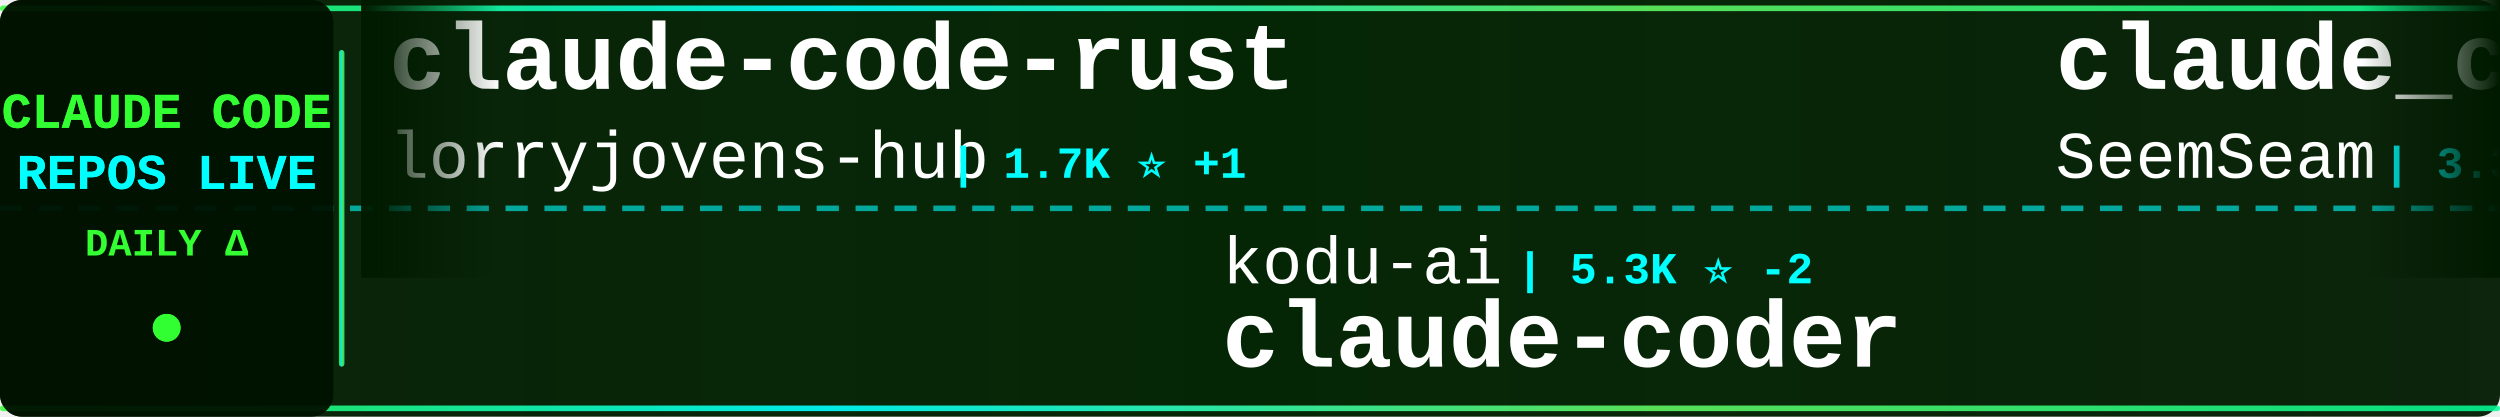
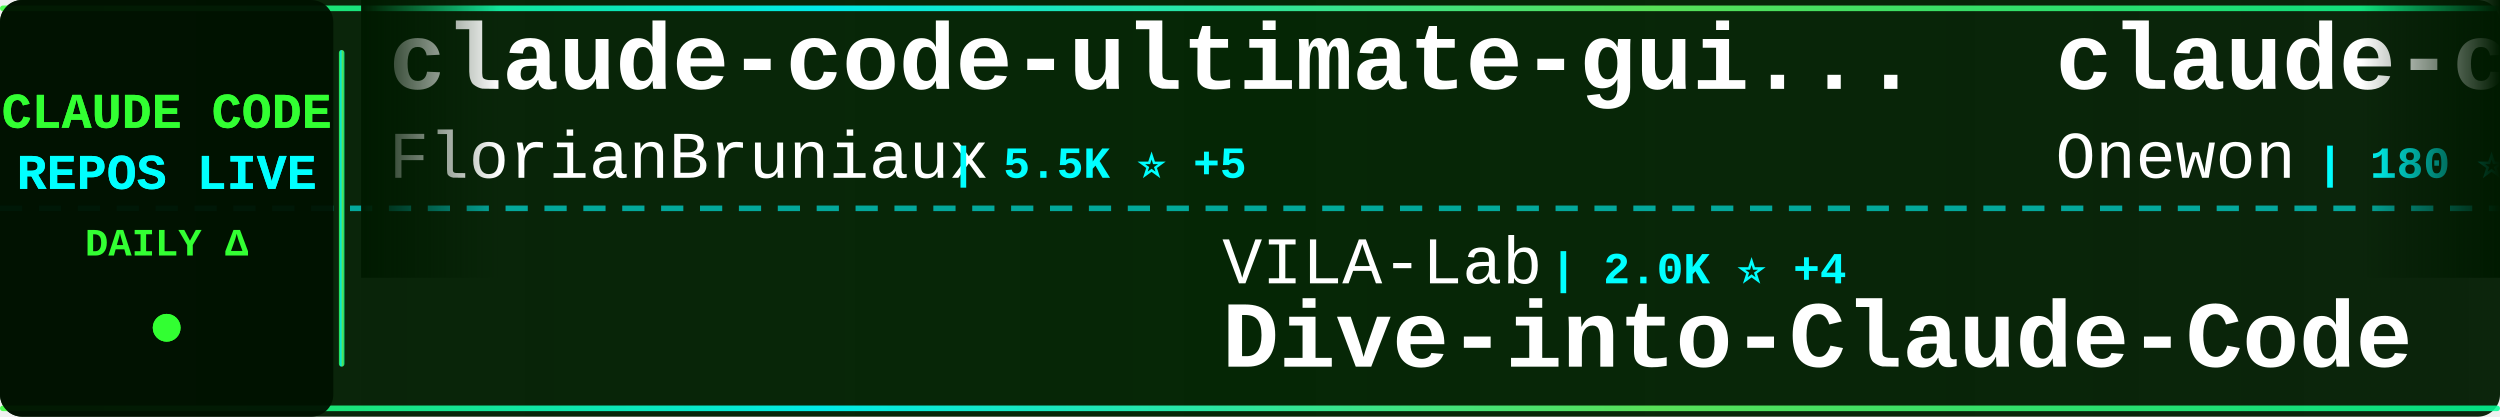
<svg xmlns="http://www.w3.org/2000/svg" width="900" height="150">
  <defs>
    <linearGradient id="tickerBg" x1="0%" y1="0%" x2="100%" y2="0%">
      <stop offset="0%" style="stop-color:#001a00;stop-opacity:0.95" />
      <stop offset="50%" style="stop-color:#002200;stop-opacity:0.98" />
      <stop offset="100%" style="stop-color:#001a00;stop-opacity:0.95" />
    </linearGradient>
    <linearGradient id="borderGrad" x1="0%" y1="0%" x2="100%" y2="0%">
      <stop offset="0%" style="stop-color:#33ff33;stop-opacity:0.85">
        <animate attributeName="stop-opacity" values="0.85;1;0.85" dur="2s" repeatCount="indefinite" />
      </stop>
      <stop offset="33%" style="stop-color:#00ffff;stop-opacity:0.9">
        <animate attributeName="stop-opacity" values="0.9;1;0.9" dur="2.2s" repeatCount="indefinite" />
      </stop>
      <stop offset="66%" style="stop-color:#66ff66;stop-opacity:0.85">
        <animate attributeName="stop-opacity" values="0.85;1;0.85" dur="1.8s" repeatCount="indefinite" />
      </stop>
      <stop offset="100%" style="stop-color:#00ff99;stop-opacity:0.85">
        <animate attributeName="stop-opacity" values="0.85;1;0.85" dur="2s" repeatCount="indefinite" />
      </stop>
    </linearGradient>
    <filter id="textGlow">
      <feGaussianBlur stdDeviation="0.1" result="coloredBlur" />
      <feMerge>
        <feMergeNode in="coloredBlur" />
        <feMergeNode in="SourceGraphic" />
      </feMerge>
    </filter>
    <filter id="metricGlow">
      <feGaussianBlur stdDeviation="0.2" result="coloredBlur" />
      <feMerge>
        <feMergeNode in="coloredBlur" />
        <feMergeNode in="SourceGraphic" />
      </feMerge>
    </filter>
    <linearGradient id="leftFade" x1="0%" y1="0%" x2="100%" y2="0%">
      <stop offset="0%" style="stop-color:#001a00;stop-opacity:1" />
      <stop offset="100%" style="stop-color:#001a00;stop-opacity:0" />
    </linearGradient>
    <linearGradient id="rightFade" x1="0%" y1="0%" x2="100%" y2="0%">
      <stop offset="0%" style="stop-color:#001a00;stop-opacity:0" />
      <stop offset="100%" style="stop-color:#001a00;stop-opacity:1" />
    </linearGradient>
  </defs>
  <rect width="900" height="150" fill="url(#tickerBg)" rx="8" />
  <rect x="0" y="2" width="900" height="2" fill="url(#borderGrad)" rx="1" />
  <rect x="0" y="146" width="900" height="2" fill="url(#borderGrad)" rx="1" />
  <line x1="0" y1="75" x2="900" y2="75" stroke="#00ffff" stroke-width="2" stroke-dasharray="8 6" opacity="0.6" />
  <rect x="0" y="0" width="120" height="150" fill="#001100" opacity="0.95" rx="8" />
  <text x="60" y="46" font-family="'Courier New', monospace" font-size="18" font-weight="bold" fill="#33ff33" text-anchor="middle" filter="url(#textGlow)">
    CLAUDE CODE
  </text>
  <text x="60" y="68" font-family="'Courier New', monospace" font-size="18" font-weight="bold" fill="#00ffff" text-anchor="middle" filter="url(#textGlow)">
    REPOS LIVE
  </text>
  <text x="60" y="92" font-family="'Courier New', monospace" font-size="14" font-weight="bold" fill="#33ff33" text-anchor="middle">
    DAILY Δ
  </text>
  <circle cx="60" cy="118" r="5" fill="#33ff33" filter="url(#metricGlow)">
    <animate attributeName="r" values="4;6;4" dur="1.5s" repeatCount="indefinite" />
    <animate attributeName="opacity" values="0.6;1;0.6" dur="1.5s" repeatCount="indefinite" />
  </circle>
  <rect x="122" y="18" width="2" height="114" fill="url(#borderGrad)" rx="1" />
  <clipPath id="tickerClip">
    <rect x="130" y="0" width="770" height="150" />
  </clipPath>
  <g clip-path="url(#tickerClip)">
    <g id="tickerItems">
      <animateTransform attributeName="transform" attributeType="XML" type="translate" from="0 0" to="-3000 0" dur="54s" repeatCount="indefinite" />
      <g transform="translate(0, 0)">
-         <text x="140" y="32" font-family="'Courier New', monospace" font-size="34" font-weight="bold" fill="#ffffff">claude-code-rust</text>
-         <text x="140" y="64" font-family="'Courier New', monospace" font-size="24" font-weight="normal" fill="#ffffff" opacity="1.0">lorryjovens-hub</text>
-         <text x="342" y="64" font-family="'Courier New', monospace" font-size="16" font-weight="bold" fill="#00ffff"> | 1.7K ⭐ +1</text>
+         <text x="140" y="32" font-family="'Courier New', monospace" font-size="34" font-weight="bold" fill="#ffffff">claude-code-ultimate-gui...</text>
+         <text x="140" y="64" font-family="'Courier New', monospace" font-size="24" font-weight="normal" fill="#ffffff" opacity="1.0">FlorianBruniaux</text>
+         <text x="342" y="64" font-family="'Courier New', monospace" font-size="16" font-weight="bold" fill="#00ffff"> | 5.5K ⭐ +5</text>
      </g>
      <g transform="translate(300, 0)">
-         <text x="140" y="102" font-family="'Courier New', monospace" font-size="24" font-weight="normal" fill="#ffffff" opacity="1.0">kodu-ai</text>
-         <text x="246" y="102" font-family="'Courier New', monospace" font-size="16" font-weight="bold" fill="#00ffff"> | 5.3K ⭐ -2</text>
-         <text x="140" y="132" font-family="'Courier New', monospace" font-size="34" font-weight="bold" fill="#ffffff">claude-coder</text>
+         <text x="140" y="102" font-family="'Courier New', monospace" font-size="24" font-weight="normal" fill="#ffffff" opacity="1.0">VILA-Lab</text>
+         <text x="258" y="102" font-family="'Courier New', monospace" font-size="16" font-weight="bold" fill="#00ffff"> | 2.0K ⭐ +4</text>
+         <text x="140" y="132" font-family="'Courier New', monospace" font-size="34" font-weight="bold" fill="#ffffff">Dive-into-Claude-Code</text>
      </g>
      <g transform="translate(600, 0)">
-         <text x="140" y="32" font-family="'Courier New', monospace" font-size="34" font-weight="bold" fill="#ffffff">claude_codex_bridge</text>
-         <text x="140" y="64" font-family="'Courier New', monospace" font-size="24" font-weight="normal" fill="#ffffff" opacity="1.0">SeemSeam</text>
-         <text x="258" y="64" font-family="'Courier New', monospace" font-size="16" font-weight="bold" fill="#00ffff"> | 3.3K ⭐ +1</text>
-       </g>
-       <g transform="translate(900, 0)">
-         <text x="140" y="102" font-family="'Courier New', monospace" font-size="24" font-weight="normal" fill="#ffffff" opacity="1.0">fuergaosi233</text>
-         <text x="306" y="102" font-family="'Courier New', monospace" font-size="16" font-weight="bold" fill="#00ffff"> | 2.8K ⭐</text>
-         <text x="140" y="132" font-family="'Courier New', monospace" font-size="34" font-weight="bold" fill="#ffffff">claude-code-proxy</text>
-       </g>
-       <g transform="translate(1200, 0)">
        <text x="140" y="32" font-family="'Courier New', monospace" font-size="34" font-weight="bold" fill="#ffffff">claude-code</text>
        <text x="140" y="64" font-family="'Courier New', monospace" font-size="24" font-weight="normal" fill="#ffffff" opacity="1.0">Onewon</text>
        <text x="234" y="64" font-family="'Courier New', monospace" font-size="16" font-weight="bold" fill="#00ffff"> | 180 ⭐</text>
      </g>
+       <g transform="translate(900, 0)">
+         <text x="140" y="102" font-family="'Courier New', monospace" font-size="24" font-weight="normal" fill="#ffffff" opacity="1.0">codeaashu</text>
+         <text x="270" y="102" font-family="'Courier New', monospace" font-size="16" font-weight="bold" fill="#00ffff"> | 3.1K ⭐ +4</text>
+         <text x="140" y="132" font-family="'Courier New', monospace" font-size="34" font-weight="bold" fill="#ffffff">claude-code</text>
+       </g>
+       <g transform="translate(1200, 0)">
+         <text x="140" y="32" font-family="'Courier New', monospace" font-size="34" font-weight="bold" fill="#ffffff">claude-coder</text>
+         <text x="140" y="64" font-family="'Courier New', monospace" font-size="24" font-weight="normal" fill="#ffffff" opacity="1.0">kodu-ai</text>
+         <text x="246" y="64" font-family="'Courier New', monospace" font-size="16" font-weight="bold" fill="#00ffff"> | 5.3K ⭐ -1</text>
+       </g>
      <g transform="translate(1500, 0)">
-         <text x="140" y="102" font-family="'Courier New', monospace" font-size="24" font-weight="normal" fill="#ffffff" opacity="1.0">diet103</text>
-         <text x="246" y="102" font-family="'Courier New', monospace" font-size="16" font-weight="bold" fill="#00ffff"> | 10.0K ⭐ -1</text>
-         <text x="140" y="132" font-family="'Courier New', monospace" font-size="34" font-weight="bold" fill="#ffffff">claude-code-infrastructu...</text>
+         <text x="140" y="102" font-family="'Courier New', monospace" font-size="24" font-weight="normal" fill="#ffffff" opacity="1.0">musistudio</text>
+         <text x="282" y="102" font-family="'Courier New', monospace" font-size="16" font-weight="bold" fill="#00ffff"> | 36.1K ⭐ +10</text>
+         <text x="140" y="132" font-family="'Courier New', monospace" font-size="34" font-weight="bold" fill="#ffffff">claude-code-router</text>
      </g>
      <g transform="translate(1800, 0)">
-         <text x="140" y="32" font-family="'Courier New', monospace" font-size="34" font-weight="bold" fill="#ffffff">awesome-claude-code</text>
-         <text x="140" y="64" font-family="'Courier New', monospace" font-size="24" font-weight="normal" fill="#ffffff" opacity="1.0">jqueryscript</text>
-         <text x="306" y="64" font-family="'Courier New', monospace" font-size="16" font-weight="bold" fill="#00ffff"> | 474 ⭐</text>
+         <text x="140" y="32" font-family="'Courier New', monospace" font-size="34" font-weight="bold" fill="#ffffff">claude-code-reverse</text>
+         <text x="140" y="64" font-family="'Courier New', monospace" font-size="24" font-weight="normal" fill="#ffffff" opacity="1.0">Yuyz0112</text>
+         <text x="258" y="64" font-family="'Courier New', monospace" font-size="16" font-weight="bold" fill="#00ffff"> | 2.4K ⭐</text>
      </g>
      <g transform="translate(2100, 0)">
-         <text x="140" y="102" font-family="'Courier New', monospace" font-size="24" font-weight="normal" fill="#ffffff" opacity="1.0">krusemediallc</text>
-         <text x="318" y="102" font-family="'Courier New', monospace" font-size="16" font-weight="bold" fill="#00ffff"> | 1.0K ⭐</text>
-         <text x="140" y="132" font-family="'Courier New', monospace" font-size="34" font-weight="bold" fill="#ffffff">arcads-claude-code</text>
+         <text x="140" y="102" font-family="'Courier New', monospace" font-size="24" font-weight="normal" fill="#ffffff" opacity="1.0">frankbria</text>
+         <text x="270" y="102" font-family="'Courier New', monospace" font-size="16" font-weight="bold" fill="#00ffff"> | 9.6K ⭐ +1</text>
+         <text x="140" y="132" font-family="'Courier New', monospace" font-size="34" font-weight="bold" fill="#ffffff">ralph-claude-code</text>
      </g>
      <g transform="translate(2400, 0)">
-         <text x="140" y="32" font-family="'Courier New', monospace" font-size="34" font-weight="bold" fill="#ffffff">ClaudeCode</text>
-         <text x="140" y="64" font-family="'Courier New', monospace" font-size="24" font-weight="normal" fill="#ffffff" opacity="1.0">guanshan</text>
-         <text x="258" y="64" font-family="'Courier New', monospace" font-size="16" font-weight="bold" fill="#00ffff"> | 61 ⭐</text>
+         <text x="140" y="32" font-family="'Courier New', monospace" font-size="34" font-weight="bold" fill="#ffffff">my-claude-code-setup</text>
+         <text x="140" y="64" font-family="'Courier New', monospace" font-size="24" font-weight="normal" fill="#ffffff" opacity="1.0">centminmod</text>
+         <text x="282" y="64" font-family="'Courier New', monospace" font-size="16" font-weight="bold" fill="#00ffff"> | 2.5K ⭐</text>
      </g>
      <g transform="translate(2700, 0)">
-         <text x="140" y="102" font-family="'Courier New', monospace" font-size="24" font-weight="normal" fill="#ffffff" opacity="1.0">mehmoodosman</text>
-         <text x="306" y="102" font-family="'Courier New', monospace" font-size="16" font-weight="bold" fill="#00ffff"> | 172 ⭐</text>
-         <text x="140" y="132" font-family="'Courier New', monospace" font-size="34" font-weight="bold" fill="#ffffff">claude-code</text>
+         <text x="140" y="102" font-family="'Courier New', monospace" font-size="24" font-weight="normal" fill="#ffffff" opacity="1.0">RichardAtCT</text>
+         <text x="294" y="102" font-family="'Courier New', monospace" font-size="16" font-weight="bold" fill="#00ffff"> | 2.7K ⭐</text>
+         <text x="140" y="132" font-family="'Courier New', monospace" font-size="34" font-weight="bold" fill="#ffffff">claude-code-telegram</text>
      </g>
      <g transform="translate(3000, 0)">
-         <text x="140" y="32" font-family="'Courier New', monospace" font-size="34" font-weight="bold" fill="#ffffff">claude-code-rust</text>
-         <text x="140" y="64" font-family="'Courier New', monospace" font-size="24" font-weight="normal" fill="#ffffff" opacity="1.0">lorryjovens-hub</text>
-         <text x="342" y="64" font-family="'Courier New', monospace" font-size="16" font-weight="bold" fill="#00ffff"> | 1.7K ⭐ +1</text>
+         <text x="140" y="32" font-family="'Courier New', monospace" font-size="34" font-weight="bold" fill="#ffffff">claude-code-ultimate-gui...</text>
+         <text x="140" y="64" font-family="'Courier New', monospace" font-size="24" font-weight="normal" fill="#ffffff" opacity="1.0">FlorianBruniaux</text>
+         <text x="342" y="64" font-family="'Courier New', monospace" font-size="16" font-weight="bold" fill="#00ffff"> | 5.5K ⭐ +5</text>
      </g>
      <g transform="translate(3300, 0)">
-         <text x="140" y="102" font-family="'Courier New', monospace" font-size="24" font-weight="normal" fill="#ffffff" opacity="1.0">kodu-ai</text>
-         <text x="246" y="102" font-family="'Courier New', monospace" font-size="16" font-weight="bold" fill="#00ffff"> | 5.3K ⭐ -2</text>
-         <text x="140" y="132" font-family="'Courier New', monospace" font-size="34" font-weight="bold" fill="#ffffff">claude-coder</text>
+         <text x="140" y="102" font-family="'Courier New', monospace" font-size="24" font-weight="normal" fill="#ffffff" opacity="1.0">VILA-Lab</text>
+         <text x="258" y="102" font-family="'Courier New', monospace" font-size="16" font-weight="bold" fill="#00ffff"> | 2.0K ⭐ +4</text>
+         <text x="140" y="132" font-family="'Courier New', monospace" font-size="34" font-weight="bold" fill="#ffffff">Dive-into-Claude-Code</text>
      </g>
      <g transform="translate(3600, 0)">
-         <text x="140" y="32" font-family="'Courier New', monospace" font-size="34" font-weight="bold" fill="#ffffff">claude_codex_bridge</text>
-         <text x="140" y="64" font-family="'Courier New', monospace" font-size="24" font-weight="normal" fill="#ffffff" opacity="1.0">SeemSeam</text>
-         <text x="258" y="64" font-family="'Courier New', monospace" font-size="16" font-weight="bold" fill="#00ffff"> | 3.3K ⭐ +1</text>
+         <text x="140" y="32" font-family="'Courier New', monospace" font-size="34" font-weight="bold" fill="#ffffff">claude-code</text>
+         <text x="140" y="64" font-family="'Courier New', monospace" font-size="24" font-weight="normal" fill="#ffffff" opacity="1.0">Onewon</text>
+         <text x="234" y="64" font-family="'Courier New', monospace" font-size="16" font-weight="bold" fill="#00ffff"> | 180 ⭐</text>
      </g>
      <g transform="translate(3900, 0)">
-         <text x="140" y="102" font-family="'Courier New', monospace" font-size="24" font-weight="normal" fill="#ffffff" opacity="1.0">fuergaosi233</text>
-         <text x="306" y="102" font-family="'Courier New', monospace" font-size="16" font-weight="bold" fill="#00ffff"> | 2.8K ⭐</text>
-         <text x="140" y="132" font-family="'Courier New', monospace" font-size="34" font-weight="bold" fill="#ffffff">claude-code-proxy</text>
+         <text x="140" y="102" font-family="'Courier New', monospace" font-size="24" font-weight="normal" fill="#ffffff" opacity="1.0">codeaashu</text>
+         <text x="270" y="102" font-family="'Courier New', monospace" font-size="16" font-weight="bold" fill="#00ffff"> | 3.1K ⭐ +4</text>
+         <text x="140" y="132" font-family="'Courier New', monospace" font-size="34" font-weight="bold" fill="#ffffff">claude-code</text>
      </g>
    </g>
  </g>
  <rect x="130" y="0" width="50" height="100" fill="url(#leftFade)" />
  <rect x="850" y="0" width="50" height="100" fill="url(#rightFade)" />
</svg>
